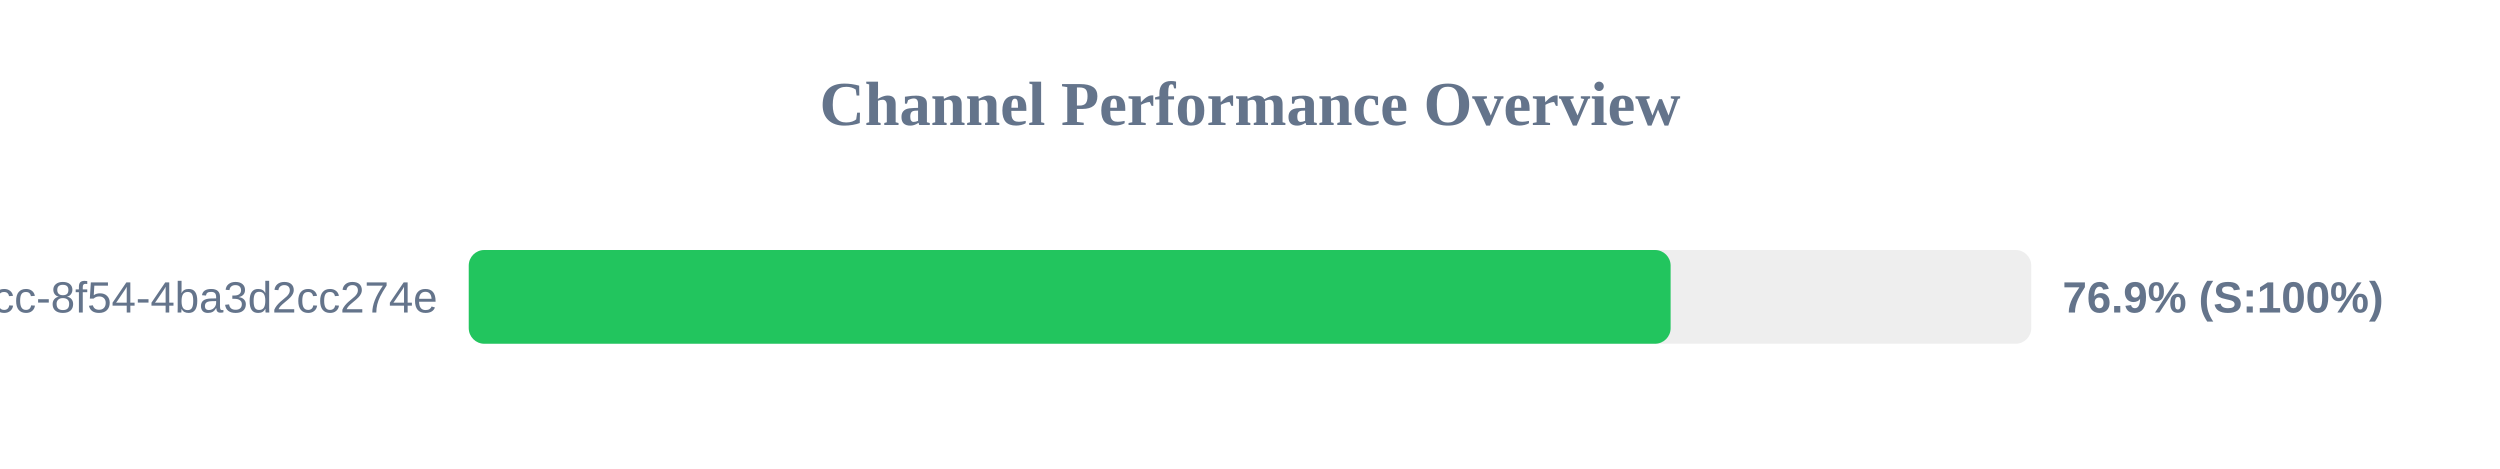
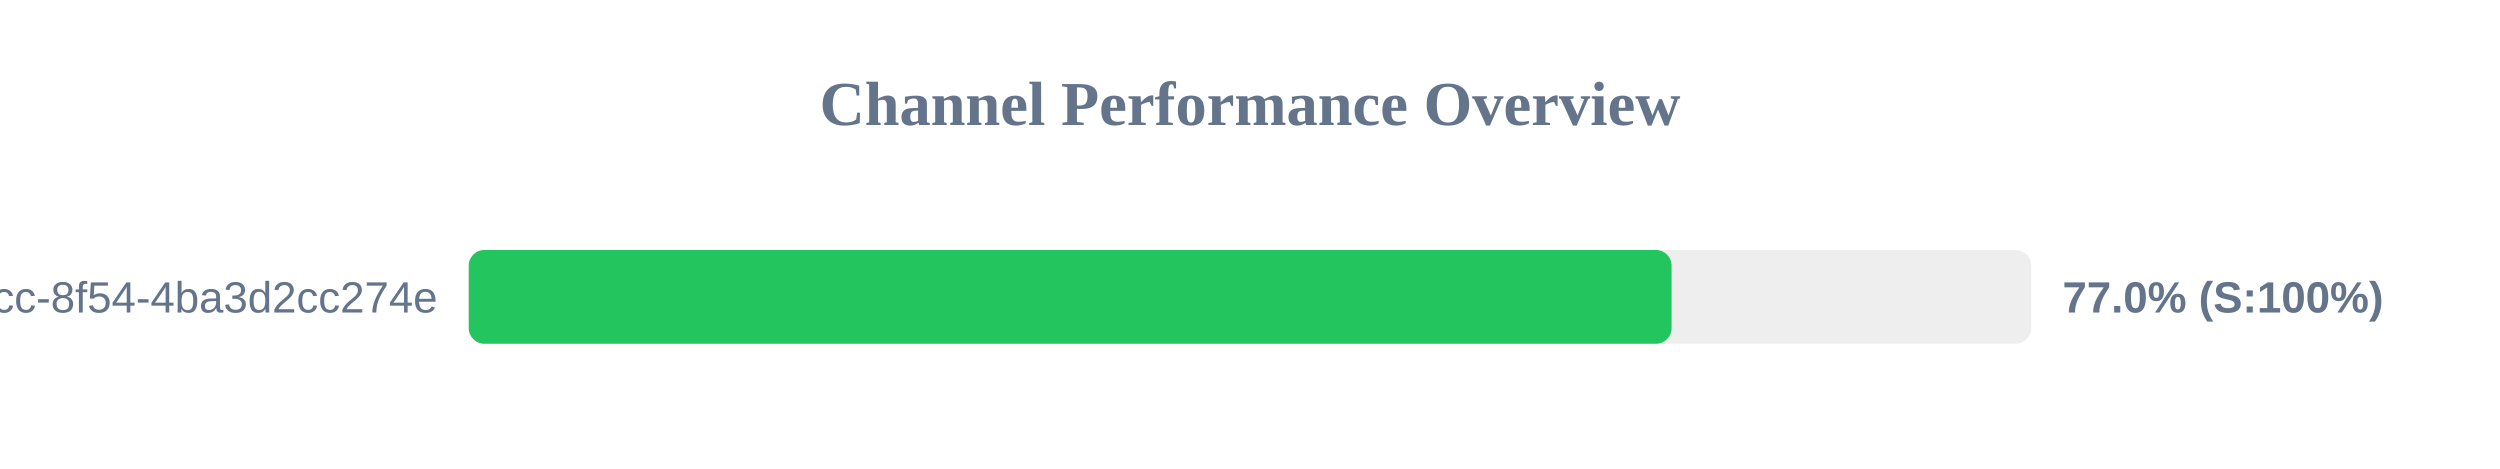
<svg xmlns="http://www.w3.org/2000/svg" width="800" height="150" version="1.1">
  <style>
        .row { font: 14px Arial; fill: #64748b; }
        .score { font: bold 14px Arial; fill: #64748b; }
    </style>
  <text x="400" y="40" text-anchor="middle" font-size="20px" font-weight="bold" fill="#64748b">Channel Performance Overview</text>
  <rect x="150" y="80" width="500" height="30" fill="#eee" rx="5" />
-   <rect x="150" y="80" width="384.6" height="30" fill="#22c55e" rx="5" />
+   <rect x="150" y="80" width="384.9" height="30" fill="#22c55e" rx="5" />
  <text x="140" y="100" text-anchor="end" class="row">?uuid=45cc0b3a-0adb-4dcc-8f54-4ba3d2cc274e</text>
-   <text x="660" y="100" text-anchor="start" class="score">76.9% (S:100%)</text>
+   <text x="660" y="100" text-anchor="start" class="score">77.0% (S:100%)</text>
</svg>
